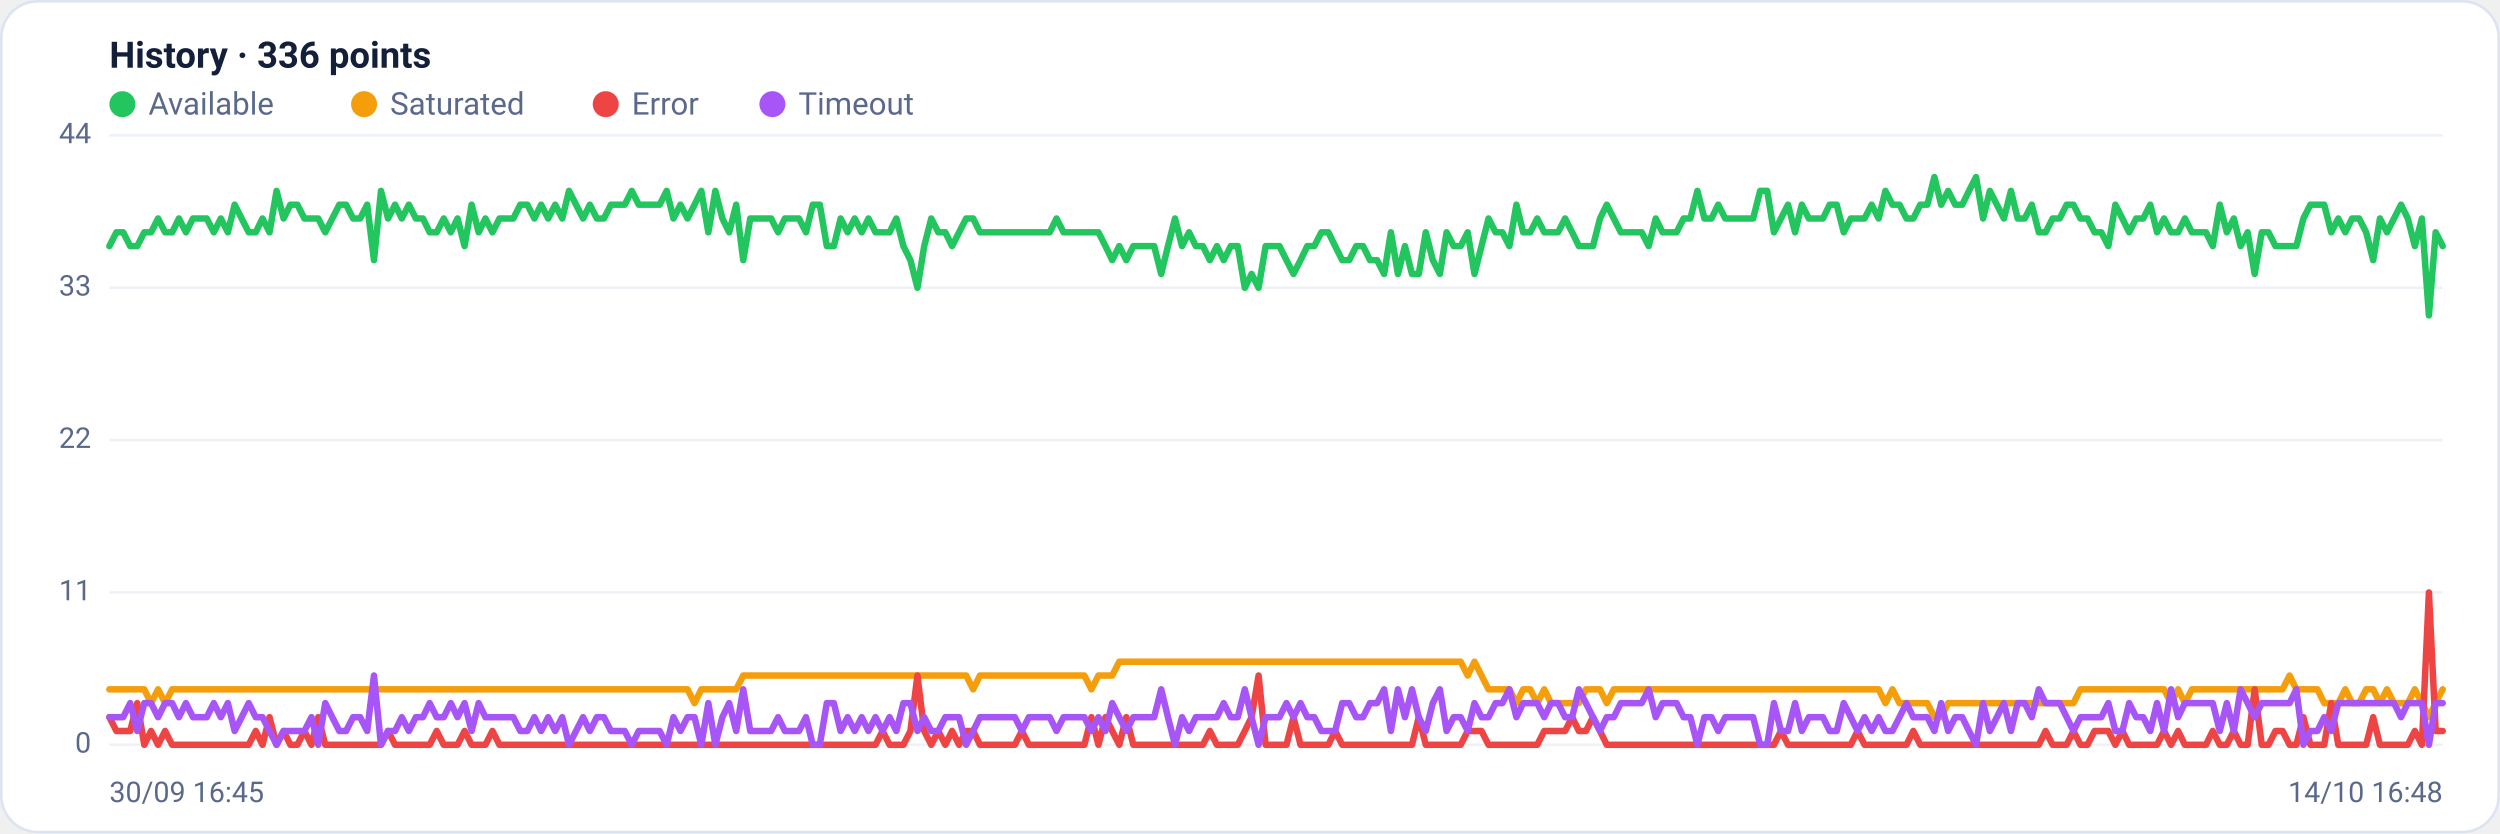
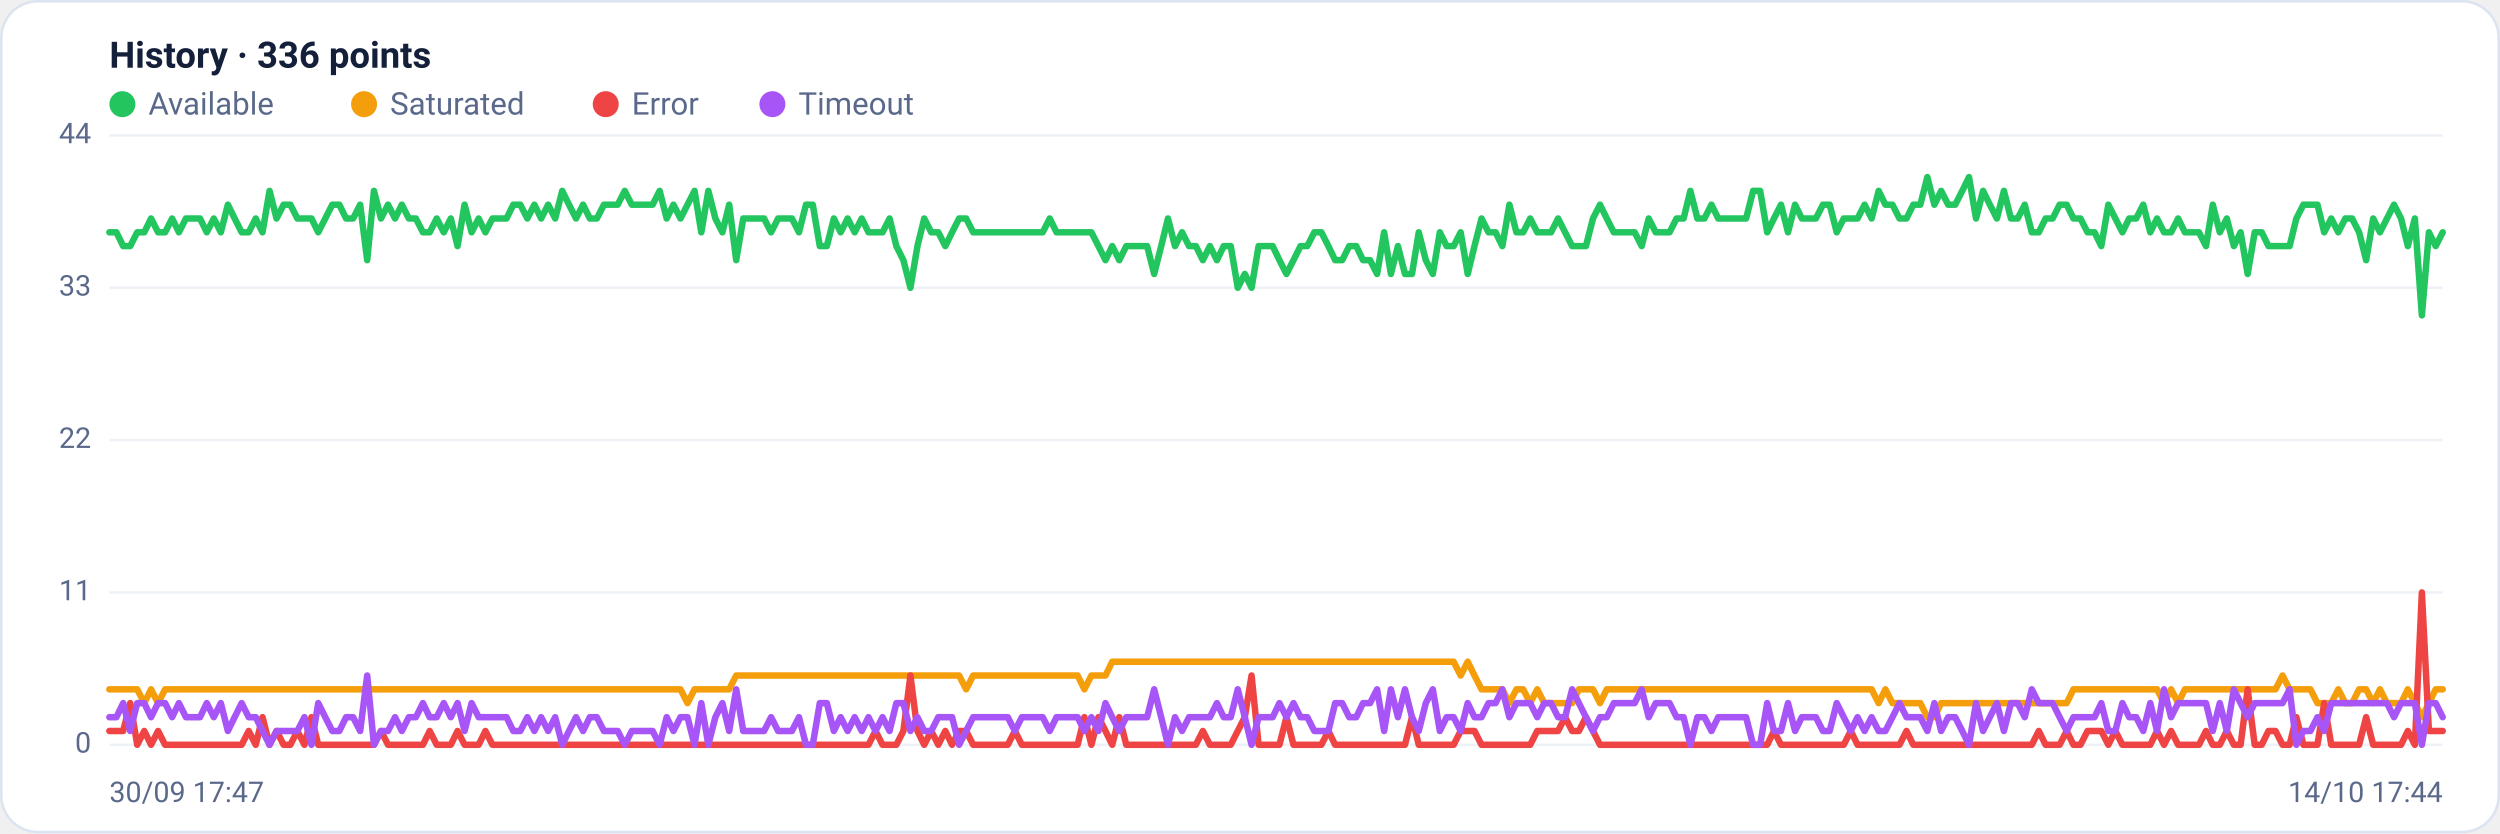
<svg xmlns="http://www.w3.org/2000/svg" viewBox="0 0 960 320" width="960" height="320" font-family="Segoe UI, system-ui, -apple-system, Roboto, Helvetica, Arial, sans-serif" role="img" aria-label="Availability history per region">
  <rect x="0.5" y="0.5" width="959" height="319" rx="14" fill="#ffffff" stroke="#dce3f1" />
  <text x="42" y="26" font-size="14" font-weight="600" fill="#14203a">History · 336 points</text>
  <circle cx="47" cy="40" r="5" fill="#22c55e" />
  <text x="57" y="44" font-size="12" fill="#5a688a">Available</text>
  <circle cx="139.8" cy="40" r="5" fill="#f59e0b" />
  <text x="149.8" y="44" font-size="12" fill="#5a688a">Saturated</text>
  <circle cx="232.6" cy="40" r="5" fill="#ef4444" />
  <text x="242.6" y="44" font-size="12" fill="#5a688a">Error</text>
  <circle cx="296.6" cy="40" r="5" fill="#a855f7" />
  <text x="306.6" y="44" font-size="12" fill="#5a688a">Timeout</text>
  <line x1="42" y1="286.0" x2="938" y2="286.0" stroke="#eef2f7" stroke-width="1" />
  <text x="35" y="289.0" text-anchor="end" font-size="11" fill="#5a688a">0</text>
  <line x1="42" y1="227.5" x2="938" y2="227.5" stroke="#eef2f7" stroke-width="1" />
  <text x="35" y="230.5" text-anchor="end" font-size="11" fill="#5a688a">11</text>
  <line x1="42" y1="169.0" x2="938" y2="169.0" stroke="#eef2f7" stroke-width="1" />
  <text x="35" y="172.0" text-anchor="end" font-size="11" fill="#5a688a">22</text>
  <line x1="42" y1="110.5" x2="938" y2="110.5" stroke="#eef2f7" stroke-width="1" />
  <text x="35" y="113.5" text-anchor="end" font-size="11" fill="#5a688a">33</text>
  <line x1="42" y1="52.0" x2="938" y2="52.0" stroke="#eef2f7" stroke-width="1" />
  <text x="35" y="55.0" text-anchor="end" font-size="11" fill="#5a688a">44</text>
-   <polyline fill="none" stroke="#22c55e" stroke-width="2.5" stroke-linejoin="round" stroke-linecap="round" points="42.0,94.5 44.7,89.2 47.3,89.2 50.0,94.5 52.7,94.5 55.4,89.2 58.0,89.2 60.7,83.9 63.4,89.2 66.1,89.2 68.7,83.9 71.4,89.2 74.1,83.9 76.8,83.9 79.4,83.9 82.1,89.2 84.8,83.9 87.5,89.2 90.1,78.6 92.8,83.9 95.5,89.2 98.2,89.2 100.8,83.9 103.5,89.2 106.2,73.3 108.9,83.9 111.5,78.6 114.2,78.6 116.9,83.9 119.6,83.9 122.2,83.9 124.9,89.2 127.6,83.9 130.3,78.6 132.9,78.6 135.6,83.9 138.3,83.9 141.0,78.6 143.6,99.9 146.3,73.3 149.0,83.9 151.7,78.6 154.3,83.9 157.0,78.6 159.7,83.9 162.4,83.9 165.0,89.2 167.7,89.2 170.4,83.9 173.1,89.2 175.7,83.9 178.4,94.5 181.1,78.6 183.8,89.2 186.4,83.9 189.1,89.2 191.8,83.9 194.5,83.9 197.1,83.9 199.8,78.6 202.5,78.6 205.2,83.9 207.8,78.6 210.5,83.9 213.2,78.6 215.9,83.9 218.5,73.3 221.2,78.6 223.9,83.9 226.5,78.6 229.2,83.9 231.9,83.9 234.6,78.6 237.2,78.6 239.9,78.6 242.6,73.3 245.3,78.6 247.9,78.6 250.6,78.6 253.3,78.6 256.0,73.3 258.6,83.9 261.3,78.6 264.0,83.9 266.7,78.6 269.3,73.3 272.0,89.2 274.7,73.3 277.4,83.9 280.0,89.2 282.7,78.6 285.4,99.9 288.1,83.9 290.7,83.9 293.4,83.9 296.1,83.9 298.8,89.2 301.4,83.9 304.1,83.9 306.8,83.9 309.5,89.2 312.1,78.6 314.8,78.6 317.5,94.5 320.2,94.5 322.8,83.9 325.5,89.2 328.2,83.9 330.9,89.2 333.5,83.9 336.2,89.2 338.9,89.2 341.6,89.2 344.2,83.9 346.9,94.5 349.6,99.9 352.3,110.5 354.9,94.5 357.6,83.9 360.3,89.2 363.0,89.2 365.6,94.5 368.3,89.2 371.0,83.9 373.7,83.9 376.3,89.2 379.0,89.2 381.7,89.2 384.4,89.2 387.0,89.2 389.7,89.2 392.4,89.2 395.1,89.2 397.7,89.2 400.4,89.2 403.1,89.2 405.7,83.9 408.4,89.2 411.1,89.2 413.8,89.2 416.4,89.2 419.1,89.2 421.8,89.2 424.5,94.5 427.1,99.9 429.8,94.5 432.5,99.9 435.2,94.5 437.8,94.5 440.5,94.5 443.2,94.5 445.9,105.2 448.5,94.5 451.2,83.9 453.9,94.5 456.6,89.2 459.2,94.5 461.9,94.5 464.6,99.9 467.3,94.5 469.9,99.9 472.6,94.5 475.3,94.5 478.0,110.5 480.6,105.2 483.3,110.5 486.0,94.5 488.7,94.5 491.3,94.5 494.0,99.9 496.7,105.2 499.4,99.9 502.0,94.5 504.7,94.5 507.4,89.2 510.1,89.2 512.7,94.5 515.4,99.9 518.1,99.9 520.8,94.5 523.4,94.5 526.1,99.9 528.8,99.9 531.5,105.2 534.1,89.2 536.8,105.2 539.5,94.5 542.2,105.2 544.8,105.2 547.5,89.2 550.2,99.9 552.9,105.2 555.5,89.2 558.2,94.5 560.9,94.5 563.6,89.2 566.2,105.2 568.9,94.5 571.6,83.9 574.3,89.2 576.9,89.2 579.6,94.5 582.3,78.6 584.9,89.2 587.6,89.2 590.3,83.9 593.0,89.2 595.6,89.2 598.3,89.2 601.0,83.9 603.7,89.2 606.3,94.5 609.0,94.5 611.7,94.5 614.4,83.9 617.0,78.6 619.7,83.9 622.4,89.2 625.1,89.2 627.7,89.2 630.4,89.2 633.1,94.5 635.8,83.9 638.4,89.2 641.1,89.2 643.8,89.2 646.5,83.9 649.1,83.9 651.8,73.3 654.5,83.9 657.2,83.9 659.8,78.6 662.5,83.9 665.2,83.9 667.9,83.9 670.5,83.9 673.2,83.9 675.9,73.3 678.6,73.3 681.2,89.2 683.9,83.9 686.6,78.6 689.3,89.2 691.9,78.6 694.6,83.9 697.3,83.9 700.0,83.9 702.6,78.6 705.3,78.6 708.0,89.2 710.7,83.9 713.3,83.9 716.0,83.9 718.7,78.6 721.4,83.9 724.0,73.3 726.7,78.6 729.4,78.6 732.1,83.9 734.7,83.9 737.4,78.6 740.1,78.6 742.8,68.0 745.4,78.6 748.1,73.3 750.8,78.6 753.5,78.6 756.1,73.3 758.8,68.0 761.5,83.9 764.1,73.3 766.8,78.6 769.5,83.9 772.2,73.3 774.8,83.9 777.5,83.9 780.2,78.6 782.9,89.2 785.5,89.2 788.2,83.9 790.9,83.9 793.6,78.6 796.2,78.6 798.9,83.9 801.6,83.9 804.3,89.2 806.9,89.2 809.6,94.5 812.3,78.6 815.0,83.9 817.6,89.2 820.3,83.9 823.0,83.9 825.7,78.6 828.3,89.2 831.0,83.9 833.7,89.2 836.4,89.2 839.0,83.9 841.7,89.2 844.4,89.2 847.1,89.2 849.7,94.5 852.4,78.6 855.1,89.2 857.8,83.9 860.4,94.5 863.1,89.2 865.8,105.2 868.5,89.2 871.1,89.2 873.8,94.5 876.5,94.5 879.2,94.5 881.8,94.5 884.5,83.9 887.2,78.6 889.9,78.6 892.5,78.6 895.2,89.2 897.9,83.9 900.6,89.2 903.2,83.9 905.9,83.9 908.6,89.2 911.3,99.9 913.9,83.9 916.6,89.2 919.3,83.9 922.0,78.6 924.6,83.9 927.3,94.5 930.0,83.9 932.7,121.1 935.3,89.2 938.0,94.5" />
-   <polyline fill="none" stroke="#f59e0b" stroke-width="2.5" stroke-linejoin="round" stroke-linecap="round" points="42.0,264.7 44.7,264.7 47.3,264.7 50.0,264.7 52.7,264.7 55.4,264.7 58.0,270.0 60.7,264.7 63.4,270.0 66.1,264.7 68.7,264.7 71.4,264.7 74.1,264.7 76.8,264.7 79.4,264.7 82.1,264.7 84.8,264.7 87.5,264.7 90.1,264.7 92.8,264.7 95.5,264.7 98.2,264.7 100.8,264.7 103.5,264.7 106.2,264.7 108.9,264.7 111.5,264.7 114.2,264.7 116.9,264.7 119.6,264.7 122.2,264.7 124.9,264.7 127.6,264.7 130.3,264.7 132.9,264.7 135.6,264.7 138.3,264.7 141.0,264.7 143.6,264.7 146.3,264.7 149.0,264.7 151.7,264.7 154.3,264.7 157.0,264.7 159.7,264.7 162.4,264.7 165.0,264.7 167.7,264.7 170.4,264.7 173.1,264.7 175.7,264.7 178.4,264.7 181.1,264.7 183.8,264.7 186.4,264.7 189.1,264.7 191.8,264.7 194.5,264.7 197.1,264.7 199.8,264.7 202.5,264.7 205.2,264.7 207.8,264.7 210.5,264.7 213.2,264.7 215.9,264.7 218.5,264.7 221.2,264.7 223.9,264.7 226.5,264.7 229.2,264.7 231.9,264.7 234.6,264.7 237.2,264.7 239.9,264.7 242.6,264.7 245.3,264.7 247.9,264.7 250.6,264.7 253.3,264.7 256.0,264.7 258.6,264.7 261.3,264.7 264.0,264.7 266.7,270.0 269.3,264.7 272.0,264.7 274.7,264.7 277.4,264.7 280.0,264.7 282.7,264.7 285.4,259.4 288.1,259.4 290.7,259.4 293.4,259.4 296.1,259.4 298.8,259.4 301.4,259.4 304.1,259.4 306.8,259.4 309.5,259.4 312.1,259.4 314.8,259.4 317.5,259.4 320.2,259.4 322.8,259.4 325.5,259.4 328.2,259.4 330.9,259.4 333.5,259.4 336.2,259.4 338.9,259.4 341.6,259.4 344.2,259.4 346.9,259.4 349.6,259.4 352.3,259.4 354.9,259.4 357.6,259.4 360.3,259.4 363.0,259.4 365.6,259.4 368.3,259.4 371.0,259.4 373.7,264.7 376.3,259.4 379.0,259.4 381.7,259.4 384.4,259.4 387.0,259.4 389.7,259.4 392.4,259.4 395.1,259.4 397.7,259.4 400.4,259.4 403.1,259.4 405.7,259.4 408.4,259.4 411.1,259.4 413.8,259.4 416.4,259.4 419.1,264.7 421.8,259.4 424.5,259.4 427.1,259.4 429.8,254.1 432.5,254.1 435.2,254.1 437.8,254.1 440.5,254.1 443.2,254.1 445.9,254.1 448.5,254.1 451.2,254.1 453.9,254.1 456.6,254.1 459.2,254.1 461.9,254.1 464.6,254.1 467.3,254.1 469.9,254.1 472.6,254.1 475.3,254.1 478.0,254.1 480.6,254.1 483.3,254.1 486.0,254.1 488.7,254.1 491.3,254.1 494.0,254.1 496.7,254.1 499.4,254.1 502.0,254.1 504.7,254.1 507.4,254.1 510.1,254.1 512.7,254.1 515.4,254.1 518.1,254.1 520.8,254.1 523.4,254.1 526.1,254.1 528.8,254.1 531.5,254.1 534.1,254.1 536.8,254.1 539.5,254.1 542.2,254.1 544.8,254.1 547.5,254.1 550.2,254.1 552.9,254.1 555.5,254.1 558.2,254.1 560.9,254.1 563.6,259.4 566.2,254.1 568.9,259.4 571.6,264.7 574.3,264.7 576.9,264.7 579.6,264.7 582.3,270.0 584.9,264.7 587.6,264.7 590.3,270.0 593.0,264.7 595.6,270.0 598.3,270.0 601.0,270.0 603.7,270.0 606.3,270.0 609.0,264.7 611.7,264.7 614.4,264.7 617.0,270.0 619.7,264.7 622.4,264.7 625.1,264.7 627.7,264.7 630.4,264.7 633.1,264.7 635.8,264.7 638.4,264.7 641.1,264.7 643.8,264.7 646.5,264.7 649.1,264.7 651.8,264.7 654.5,264.7 657.2,264.7 659.8,264.7 662.5,264.7 665.2,264.7 667.9,264.7 670.5,264.7 673.2,264.7 675.9,264.7 678.6,264.7 681.2,264.7 683.9,264.7 686.6,264.7 689.3,264.7 691.9,264.7 694.6,264.7 697.3,264.7 700.0,264.7 702.6,264.7 705.3,264.7 708.0,264.7 710.7,264.7 713.3,264.7 716.0,264.7 718.7,264.7 721.4,264.7 724.0,270.0 726.7,264.7 729.4,270.0 732.1,270.0 734.7,270.0 737.4,270.0 740.1,270.0 742.8,275.4 745.4,275.4 748.1,270.0 750.8,270.0 753.5,270.0 756.1,270.0 758.8,270.0 761.5,270.0 764.1,270.0 766.8,270.0 769.5,270.0 772.2,270.0 774.8,270.0 777.5,270.0 780.2,270.0 782.9,270.0 785.5,270.0 788.2,270.0 790.9,270.0 793.6,270.0 796.2,270.0 798.9,264.7 801.6,264.7 804.3,264.7 806.9,264.7 809.6,264.7 812.3,264.7 815.0,264.7 817.6,264.7 820.3,264.7 823.0,264.7 825.7,264.7 828.3,264.7 831.0,264.7 833.7,270.0 836.4,264.7 839.0,270.0 841.7,264.7 844.4,264.7 847.1,264.7 849.7,264.7 852.4,264.7 855.1,264.7 857.8,264.7 860.4,264.7 863.1,264.7 865.8,264.7 868.5,264.7 871.1,264.7 873.8,264.7 876.5,264.7 879.2,259.4 881.8,264.7 884.5,264.7 887.2,264.7 889.9,264.7 892.5,270.0 895.2,270.0 897.9,270.0 900.6,264.7 903.2,270.0 905.9,270.0 908.6,264.7 911.3,264.7 913.9,270.0 916.6,264.7 919.3,270.0 922.0,270.0 924.6,270.0 927.3,264.7 930.0,270.0 932.7,275.4 935.3,270.0 938.0,264.7" />
-   <polyline fill="none" stroke="#ef4444" stroke-width="2.5" stroke-linejoin="round" stroke-linecap="round" points="42.0,275.4 44.7,280.7 47.3,280.7 50.0,280.7 52.7,270.0 55.4,286.0 58.0,280.7 60.7,286.0 63.4,280.7 66.1,286.0 68.7,286.0 71.4,286.0 74.1,286.0 76.8,286.0 79.4,286.0 82.1,286.0 84.8,286.0 87.5,286.0 90.1,286.0 92.8,286.0 95.5,286.0 98.2,280.7 100.8,286.0 103.5,275.4 106.2,286.0 108.9,280.7 111.5,286.0 114.2,286.0 116.9,280.7 119.6,286.0 122.2,275.4 124.9,286.0 127.6,286.0 130.3,286.0 132.9,286.0 135.6,286.0 138.3,286.0 141.0,286.0 143.6,286.0 146.3,286.0 149.0,280.7 151.7,286.0 154.3,286.0 157.0,286.0 159.7,286.0 162.4,286.0 165.0,286.0 167.7,280.7 170.4,286.0 173.1,286.0 175.7,286.0 178.4,280.7 181.1,286.0 183.8,286.0 186.4,286.0 189.1,280.7 191.8,286.0 194.5,286.0 197.1,286.0 199.8,286.0 202.5,286.0 205.2,286.0 207.8,286.0 210.5,286.0 213.2,286.0 215.9,286.0 218.5,286.0 221.2,286.0 223.9,286.0 226.5,286.0 229.2,286.0 231.9,286.0 234.6,286.0 237.2,286.0 239.9,286.0 242.6,286.0 245.3,286.0 247.9,286.0 250.6,286.0 253.3,286.0 256.0,286.0 258.6,286.0 261.3,286.0 264.0,286.0 266.7,286.0 269.3,286.0 272.0,286.0 274.7,286.0 277.4,286.0 280.0,286.0 282.7,286.0 285.4,286.0 288.1,286.0 290.7,286.0 293.4,286.0 296.1,286.0 298.8,286.0 301.4,286.0 304.1,286.0 306.8,286.0 309.5,286.0 312.1,286.0 314.8,286.0 317.5,286.0 320.2,286.0 322.8,286.0 325.5,286.0 328.2,286.0 330.9,286.0 333.5,286.0 336.2,286.0 338.9,280.7 341.6,286.0 344.2,286.0 346.9,286.0 349.6,280.7 352.3,259.4 354.9,280.7 357.6,286.0 360.3,280.7 363.0,286.0 365.6,280.7 368.3,286.0 371.0,280.7 373.7,280.7 376.3,286.0 379.0,286.0 381.7,286.0 384.4,286.0 387.0,286.0 389.7,286.0 392.4,280.7 395.1,286.0 397.7,286.0 400.4,286.0 403.1,286.0 405.7,286.0 408.4,286.0 411.1,286.0 413.8,286.0 416.4,286.0 419.1,275.4 421.8,286.0 424.5,275.4 427.1,280.7 429.8,286.0 432.5,275.4 435.2,286.0 437.8,286.0 440.5,286.0 443.2,286.0 445.9,286.0 448.5,286.0 451.2,286.0 453.9,286.0 456.6,286.0 459.2,286.0 461.9,286.0 464.6,280.7 467.3,286.0 469.9,286.0 472.6,286.0 475.3,286.0 478.0,280.7 480.6,275.4 483.3,259.4 486.0,286.0 488.7,286.0 491.3,286.0 494.0,286.0 496.7,275.4 499.4,286.0 502.0,286.0 504.7,286.0 507.4,286.0 510.1,286.0 512.7,280.7 515.4,286.0 518.1,286.0 520.8,286.0 523.4,286.0 526.1,286.0 528.8,286.0 531.5,286.0 534.1,286.0 536.8,286.0 539.5,286.0 542.2,286.0 544.8,275.4 547.5,286.0 550.2,286.0 552.9,286.0 555.5,286.0 558.2,286.0 560.9,286.0 563.6,280.7 566.2,280.7 568.9,280.7 571.6,286.0 574.3,286.0 576.9,286.0 579.6,286.0 582.3,286.0 584.9,286.0 587.6,286.0 590.3,286.0 593.0,280.7 595.6,280.7 598.3,280.7 601.0,280.7 603.7,275.4 606.3,280.7 609.0,280.7 611.7,275.4 614.4,280.7 617.0,286.0 619.7,286.0 622.4,286.0 625.1,286.0 627.7,286.0 630.4,286.0 633.1,286.0 635.8,286.0 638.4,286.0 641.1,286.0 643.8,286.0 646.5,286.0 649.1,286.0 651.8,286.0 654.5,286.0 657.2,286.0 659.8,286.0 662.5,286.0 665.2,286.0 667.9,286.0 670.5,286.0 673.2,286.0 675.9,286.0 678.6,286.0 681.2,286.0 683.9,280.7 686.6,286.0 689.3,286.0 691.9,286.0 694.6,286.0 697.3,286.0 700.0,286.0 702.6,286.0 705.3,286.0 708.0,286.0 710.7,286.0 713.3,280.7 716.0,286.0 718.7,286.0 721.4,286.0 724.0,286.0 726.7,286.0 729.4,286.0 732.1,286.0 734.7,280.7 737.4,286.0 740.1,286.0 742.8,286.0 745.4,286.0 748.1,286.0 750.8,286.0 753.5,286.0 756.1,286.0 758.8,286.0 761.5,286.0 764.1,286.0 766.8,286.0 769.5,286.0 772.2,286.0 774.8,286.0 777.5,286.0 780.2,286.0 782.9,286.0 785.5,280.7 788.2,286.0 790.9,286.0 793.6,286.0 796.2,280.7 798.9,286.0 801.6,286.0 804.3,280.7 806.9,280.7 809.6,280.7 812.3,286.0 815.0,280.7 817.6,286.0 820.3,286.0 823.0,286.0 825.7,286.0 828.3,286.0 831.0,280.7 833.7,286.0 836.4,280.7 839.0,286.0 841.7,286.0 844.4,286.0 847.1,286.0 849.7,280.7 852.4,286.0 855.1,286.0 857.8,280.7 860.4,286.0 863.1,286.0 865.8,264.7 868.5,286.0 871.1,286.0 873.8,280.7 876.5,280.7 879.2,286.0 881.8,286.0 884.5,275.4 887.2,286.0 889.9,286.0 892.5,286.0 895.2,270.0 897.9,286.0 900.6,286.0 903.2,286.0 905.9,286.0 908.6,286.0 911.3,275.4 913.9,286.0 916.6,286.0 919.3,286.0 922.0,286.0 924.6,286.0 927.3,280.7 930.0,286.0 932.7,227.5 935.3,280.7 938.0,280.7" />
-   <polyline fill="none" stroke="#a855f7" stroke-width="2.5" stroke-linejoin="round" stroke-linecap="round" points="42.0,275.4 44.7,275.4 47.3,275.4 50.0,270.0 52.7,280.7 55.4,270.0 58.0,270.0 60.7,275.4 63.4,270.0 66.1,270.0 68.7,275.4 71.4,270.0 74.1,275.4 76.8,275.4 79.4,275.4 82.1,270.0 84.8,275.4 87.5,270.0 90.1,280.7 92.8,275.4 95.5,270.0 98.2,275.4 100.8,275.4 103.5,280.7 106.2,286.0 108.9,280.7 111.5,280.7 114.2,280.7 116.9,280.7 119.6,275.4 122.2,286.0 124.9,270.0 127.6,275.4 130.3,280.7 132.9,280.7 135.6,275.4 138.3,275.4 141.0,280.7 143.6,259.4 146.3,286.0 149.0,280.7 151.7,280.7 154.3,275.4 157.0,280.7 159.7,275.4 162.4,275.4 165.0,270.0 167.7,275.4 170.4,275.4 173.1,270.0 175.7,275.4 178.4,270.0 181.1,280.7 183.8,270.0 186.4,275.4 189.1,275.4 191.8,275.4 194.5,275.4 197.1,275.4 199.8,280.7 202.5,280.7 205.2,275.4 207.8,280.7 210.5,275.4 213.2,280.7 215.9,275.4 218.5,286.0 221.2,280.7 223.9,275.4 226.5,280.7 229.2,275.4 231.9,275.4 234.6,280.7 237.2,280.7 239.9,280.7 242.6,286.0 245.3,280.7 247.9,280.7 250.6,280.7 253.3,280.7 256.0,286.0 258.6,275.4 261.3,280.7 264.0,275.4 266.7,275.4 269.3,286.0 272.0,270.0 274.7,286.0 277.4,275.4 280.0,270.0 282.7,280.7 285.4,264.7 288.1,280.7 290.7,280.7 293.4,280.7 296.1,280.7 298.8,275.4 301.4,280.7 304.1,280.7 306.8,280.7 309.5,275.4 312.1,286.0 314.8,286.0 317.5,270.0 320.2,270.0 322.8,280.7 325.5,275.4 328.2,280.7 330.9,275.4 333.5,280.7 336.2,275.4 338.9,280.7 341.6,275.4 344.2,280.7 346.9,270.0 349.6,270.0 352.3,280.7 354.9,275.4 357.6,280.7 360.3,280.7 363.0,275.4 365.6,275.4 368.3,275.4 371.0,286.0 373.7,280.7 376.3,275.4 379.0,275.4 381.7,275.4 384.4,275.4 387.0,275.4 389.7,275.4 392.4,280.7 395.1,275.4 397.7,275.4 400.4,275.4 403.1,275.4 405.7,280.7 408.4,275.4 411.1,275.4 413.8,275.4 416.4,275.4 419.1,280.7 421.8,275.4 424.5,280.7 427.1,270.0 429.8,275.4 432.5,280.7 435.2,275.4 437.8,275.4 440.5,275.4 443.2,275.4 445.9,264.7 448.5,275.4 451.2,286.0 453.9,275.4 456.6,280.7 459.2,275.4 461.9,275.4 464.6,275.4 467.3,275.4 469.9,270.0 472.6,275.4 475.3,275.4 478.0,264.7 480.6,275.4 483.3,286.0 486.0,275.4 488.7,275.4 491.3,275.4 494.0,270.0 496.7,275.4 499.4,270.0 502.0,275.4 504.7,275.4 507.4,280.7 510.1,280.7 512.7,280.7 515.4,270.0 518.1,270.0 520.8,275.4 523.4,275.4 526.1,270.0 528.8,270.0 531.5,264.7 534.1,280.7 536.8,264.7 539.5,275.4 542.2,264.7 544.8,275.4 547.5,280.7 550.2,270.0 552.9,264.7 555.5,280.7 558.2,275.4 560.9,275.4 563.6,280.7 566.2,270.0 568.9,275.4 571.6,275.4 574.3,270.0 576.9,270.0 579.6,264.7 582.3,275.4 584.9,270.0 587.6,270.0 590.3,270.0 593.0,275.4 595.6,270.0 598.3,270.0 601.0,275.4 603.7,275.4 606.3,264.7 609.0,270.0 611.7,275.4 614.4,280.7 617.0,275.4 619.7,275.4 622.4,270.0 625.1,270.0 627.7,270.0 630.4,270.0 633.1,264.7 635.8,275.4 638.4,270.0 641.1,270.0 643.8,270.0 646.5,275.4 649.1,275.4 651.8,286.0 654.5,275.4 657.2,275.4 659.8,280.7 662.5,275.4 665.2,275.4 667.9,275.4 670.5,275.4 673.2,275.4 675.9,286.0 678.6,286.0 681.2,270.0 683.9,280.7 686.6,280.7 689.3,270.0 691.9,280.7 694.6,275.4 697.3,275.4 700.0,275.4 702.6,280.7 705.3,280.7 708.0,270.0 710.7,275.4 713.3,280.7 716.0,275.4 718.7,280.7 721.4,275.4 724.0,280.7 726.7,280.7 729.4,275.4 732.1,270.0 734.7,275.4 737.4,275.4 740.1,275.4 742.8,280.7 745.4,270.0 748.1,280.7 750.8,275.4 753.5,275.4 756.1,280.7 758.8,286.0 761.5,270.0 764.1,280.7 766.8,275.4 769.5,270.0 772.2,280.7 774.8,270.0 777.5,270.0 780.2,275.4 782.9,264.7 785.5,270.0 788.2,270.0 790.9,270.0 793.6,275.4 796.2,280.7 798.9,275.4 801.6,275.4 804.3,275.4 806.9,275.4 809.6,270.0 812.3,280.7 815.0,280.7 817.6,270.0 820.3,275.4 823.0,275.4 825.7,280.7 828.3,270.0 831.0,280.7 833.7,264.7 836.4,275.4 839.0,270.0 841.7,270.0 844.4,270.0 847.1,270.0 849.7,270.0 852.4,280.7 855.1,270.0 857.8,280.7 860.4,264.7 863.1,270.0 865.8,275.4 868.5,270.0 871.1,270.0 873.8,270.0 876.5,270.0 879.2,270.0 881.8,264.7 884.5,286.0 887.2,280.7 889.9,280.7 892.5,275.4 895.2,280.7 897.9,270.0 900.6,270.0 903.2,270.0 905.9,270.0 908.6,270.0 911.3,270.0 913.9,270.0 916.6,270.0 919.3,270.0 922.0,275.4 924.6,270.0 927.3,270.0 930.0,270.0 932.7,286.0 935.3,270.0 938.0,270.0" />
-   <text x="42" y="308" font-size="11" fill="#5a688a">30/09 16:45</text>
-   <text x="938" y="308" text-anchor="end" font-size="11" fill="#5a688a">14/10 16:48</text>
+   <polyline fill="none" stroke="#22c55e" stroke-width="2.5" stroke-linejoin="round" stroke-linecap="round" points="42.0,89.2 44.7,89.2 47.3,94.5 50.0,94.5 52.7,89.2 55.4,89.2 58.0,83.9 60.7,89.2 63.4,89.2 66.1,83.9 68.7,89.2 71.4,83.9 74.1,83.9 76.8,83.9 79.4,89.2 82.1,83.9 84.8,89.2 87.5,78.6 90.1,83.9 92.8,89.2 95.5,89.2 98.2,83.9 100.8,89.2 103.5,73.3 106.2,83.9 108.9,78.6 111.5,78.6 114.2,83.9 116.9,83.9 119.6,83.9 122.2,89.2 124.9,83.9 127.6,78.6 130.3,78.6 132.9,83.9 135.6,83.9 138.3,78.6 141.0,99.9 143.6,73.3 146.3,83.9 149.0,78.6 151.7,83.9 154.3,78.6 157.0,83.9 159.7,83.9 162.4,89.2 165.0,89.2 167.7,83.9 170.4,89.2 173.1,83.9 175.7,94.5 178.4,78.6 181.1,89.2 183.8,83.9 186.4,89.2 189.1,83.9 191.8,83.9 194.5,83.9 197.1,78.6 199.8,78.6 202.5,83.9 205.2,78.6 207.8,83.9 210.5,78.6 213.2,83.9 215.9,73.3 218.5,78.6 221.2,83.9 223.9,78.6 226.5,83.9 229.2,83.9 231.9,78.6 234.6,78.6 237.2,78.6 239.9,73.3 242.6,78.6 245.3,78.6 247.9,78.6 250.6,78.6 253.3,73.3 256.0,83.9 258.6,78.6 261.3,83.9 264.0,78.6 266.7,73.3 269.3,89.2 272.0,73.3 274.7,83.9 277.4,89.2 280.0,78.6 282.7,99.9 285.4,83.9 288.1,83.9 290.7,83.9 293.4,83.9 296.1,89.2 298.8,83.9 301.4,83.9 304.1,83.9 306.8,89.2 309.5,78.6 312.1,78.6 314.8,94.5 317.5,94.5 320.2,83.9 322.8,89.2 325.5,83.9 328.2,89.2 330.9,83.9 333.5,89.2 336.2,89.2 338.9,89.2 341.6,83.9 344.2,94.5 346.9,99.9 349.6,110.5 352.3,94.5 354.9,83.9 357.6,89.2 360.3,89.2 363.0,94.5 365.6,89.2 368.3,83.9 371.0,83.9 373.7,89.2 376.3,89.2 379.0,89.2 381.7,89.2 384.4,89.2 387.0,89.2 389.7,89.2 392.4,89.2 395.1,89.2 397.7,89.2 400.4,89.2 403.1,83.9 405.7,89.2 408.4,89.2 411.1,89.2 413.8,89.2 416.4,89.2 419.1,89.2 421.8,94.5 424.5,99.9 427.1,94.5 429.8,99.9 432.5,94.5 435.2,94.5 437.8,94.5 440.5,94.5 443.2,105.2 445.9,94.5 448.5,83.9 451.2,94.5 453.9,89.2 456.6,94.5 459.2,94.5 461.9,99.9 464.6,94.5 467.3,99.9 469.9,94.5 472.6,94.5 475.3,110.5 478.0,105.2 480.6,110.5 483.3,94.5 486.0,94.5 488.7,94.5 491.3,99.9 494.0,105.2 496.7,99.9 499.4,94.5 502.0,94.5 504.7,89.2 507.4,89.2 510.1,94.5 512.7,99.9 515.4,99.9 518.1,94.5 520.8,94.5 523.4,99.9 526.1,99.9 528.8,105.2 531.5,89.2 534.1,105.2 536.8,94.5 539.5,105.2 542.2,105.2 544.8,89.2 547.5,99.9 550.2,105.2 552.9,89.2 555.5,94.5 558.2,94.5 560.9,89.2 563.6,105.2 566.2,94.5 568.9,83.9 571.6,89.2 574.3,89.2 576.9,94.5 579.6,78.6 582.3,89.2 584.9,89.2 587.6,83.9 590.3,89.2 593.0,89.2 595.6,89.2 598.3,83.9 601.0,89.2 603.7,94.5 606.3,94.5 609.0,94.5 611.7,83.9 614.4,78.6 617.0,83.9 619.7,89.2 622.4,89.2 625.1,89.2 627.7,89.2 630.4,94.5 633.1,83.9 635.8,89.2 638.4,89.2 641.1,89.2 643.8,83.9 646.5,83.9 649.1,73.3 651.8,83.9 654.5,83.9 657.2,78.6 659.8,83.9 662.5,83.9 665.2,83.9 667.9,83.9 670.5,83.9 673.2,73.3 675.9,73.3 678.6,89.2 681.2,83.9 683.9,78.6 686.6,89.2 689.3,78.6 691.9,83.9 694.6,83.9 697.3,83.9 700.0,78.6 702.6,78.6 705.3,89.2 708.0,83.9 710.7,83.9 713.3,83.9 716.0,78.6 718.7,83.9 721.4,73.3 724.0,78.6 726.7,78.6 729.4,83.9 732.1,83.9 734.7,78.6 737.4,78.6 740.1,68.0 742.8,78.6 745.4,73.3 748.1,78.6 750.8,78.6 753.5,73.3 756.1,68.0 758.8,83.9 761.5,73.3 764.1,78.6 766.8,83.9 769.5,73.3 772.2,83.9 774.8,83.9 777.5,78.6 780.2,89.2 782.9,89.2 785.5,83.9 788.2,83.9 790.9,78.6 793.6,78.6 796.2,83.9 798.9,83.9 801.6,89.2 804.3,89.2 806.9,94.5 809.6,78.6 812.3,83.9 815.0,89.2 817.6,83.9 820.3,83.9 823.0,78.6 825.7,89.2 828.3,83.9 831.0,89.2 833.7,89.2 836.4,83.9 839.0,89.2 841.7,89.2 844.4,89.2 847.1,94.5 849.7,78.6 852.4,89.2 855.1,83.9 857.8,94.5 860.4,89.2 863.1,105.2 865.8,89.2 868.5,89.2 871.1,94.5 873.8,94.5 876.5,94.5 879.2,94.5 881.8,83.9 884.5,78.6 887.2,78.6 889.9,78.6 892.5,89.2 895.2,83.9 897.9,89.2 900.6,83.9 903.2,83.9 905.9,89.2 908.6,99.9 911.3,83.9 913.9,89.2 916.6,83.9 919.3,78.6 922.0,83.9 924.6,94.5 927.3,83.9 930.0,121.1 932.7,89.2 935.3,94.5 938.0,89.2" />
+   <polyline fill="none" stroke="#f59e0b" stroke-width="2.5" stroke-linejoin="round" stroke-linecap="round" points="42.0,264.7 44.7,264.7 47.3,264.7 50.0,264.7 52.7,264.7 55.4,270.0 58.0,264.7 60.7,270.0 63.4,264.7 66.1,264.7 68.7,264.7 71.4,264.7 74.1,264.7 76.8,264.7 79.4,264.7 82.1,264.7 84.8,264.7 87.5,264.7 90.1,264.7 92.8,264.7 95.5,264.7 98.2,264.7 100.8,264.7 103.5,264.7 106.2,264.7 108.9,264.7 111.5,264.7 114.2,264.7 116.9,264.7 119.6,264.7 122.2,264.7 124.9,264.7 127.6,264.7 130.3,264.7 132.9,264.7 135.6,264.7 138.3,264.7 141.0,264.7 143.6,264.7 146.3,264.7 149.0,264.7 151.7,264.7 154.3,264.7 157.0,264.7 159.7,264.7 162.4,264.7 165.0,264.7 167.7,264.7 170.4,264.7 173.1,264.7 175.7,264.7 178.4,264.7 181.1,264.7 183.8,264.7 186.4,264.7 189.1,264.7 191.8,264.7 194.5,264.7 197.1,264.7 199.8,264.7 202.5,264.7 205.2,264.7 207.8,264.7 210.5,264.7 213.2,264.7 215.9,264.7 218.5,264.7 221.2,264.7 223.9,264.7 226.5,264.7 229.2,264.7 231.9,264.7 234.6,264.7 237.2,264.7 239.9,264.7 242.6,264.7 245.3,264.7 247.9,264.7 250.6,264.7 253.3,264.7 256.0,264.7 258.6,264.7 261.3,264.7 264.0,270.0 266.7,264.7 269.3,264.7 272.0,264.7 274.7,264.7 277.4,264.7 280.0,264.7 282.7,259.4 285.4,259.4 288.1,259.4 290.7,259.4 293.4,259.4 296.1,259.4 298.8,259.4 301.4,259.4 304.1,259.4 306.8,259.4 309.5,259.4 312.1,259.4 314.8,259.4 317.5,259.4 320.2,259.4 322.8,259.4 325.5,259.4 328.2,259.4 330.9,259.4 333.5,259.4 336.2,259.4 338.9,259.4 341.6,259.4 344.2,259.4 346.9,259.4 349.6,259.4 352.3,259.4 354.9,259.4 357.6,259.4 360.3,259.4 363.0,259.4 365.6,259.4 368.3,259.4 371.0,264.7 373.7,259.4 376.3,259.4 379.0,259.4 381.7,259.4 384.4,259.4 387.0,259.4 389.7,259.4 392.4,259.4 395.1,259.4 397.7,259.4 400.4,259.4 403.1,259.4 405.7,259.4 408.4,259.4 411.1,259.4 413.8,259.4 416.4,264.7 419.1,259.4 421.8,259.4 424.5,259.4 427.1,254.1 429.8,254.1 432.5,254.1 435.2,254.1 437.8,254.1 440.5,254.1 443.2,254.1 445.9,254.1 448.5,254.1 451.2,254.1 453.9,254.1 456.6,254.1 459.2,254.1 461.9,254.1 464.6,254.1 467.3,254.1 469.9,254.1 472.6,254.1 475.3,254.1 478.0,254.1 480.6,254.1 483.3,254.1 486.0,254.1 488.7,254.1 491.3,254.1 494.0,254.1 496.7,254.1 499.4,254.1 502.0,254.1 504.7,254.1 507.4,254.1 510.1,254.1 512.7,254.1 515.4,254.1 518.1,254.1 520.8,254.1 523.4,254.1 526.1,254.1 528.8,254.1 531.5,254.1 534.1,254.1 536.8,254.1 539.5,254.1 542.2,254.1 544.8,254.1 547.5,254.1 550.2,254.1 552.9,254.1 555.5,254.1 558.2,254.1 560.9,259.4 563.6,254.1 566.2,259.4 568.9,264.7 571.6,264.7 574.3,264.7 576.9,264.7 579.6,270.0 582.3,264.7 584.9,264.7 587.6,270.0 590.3,264.7 593.0,270.0 595.6,270.0 598.3,270.0 601.0,270.0 603.7,270.0 606.3,264.7 609.0,264.7 611.7,264.7 614.4,270.0 617.0,264.7 619.7,264.7 622.4,264.7 625.1,264.7 627.7,264.7 630.4,264.7 633.1,264.7 635.8,264.7 638.4,264.7 641.1,264.7 643.8,264.7 646.5,264.7 649.1,264.7 651.8,264.7 654.5,264.7 657.2,264.7 659.8,264.7 662.5,264.7 665.2,264.7 667.9,264.7 670.5,264.7 673.2,264.7 675.9,264.7 678.6,264.7 681.2,264.7 683.9,264.7 686.6,264.7 689.3,264.7 691.9,264.7 694.6,264.7 697.3,264.7 700.0,264.7 702.6,264.7 705.3,264.7 708.0,264.7 710.7,264.7 713.3,264.7 716.0,264.7 718.7,264.7 721.4,270.0 724.0,264.7 726.7,270.0 729.4,270.0 732.1,270.0 734.7,270.0 737.4,270.0 740.1,275.4 742.8,275.4 745.4,270.0 748.1,270.0 750.8,270.0 753.5,270.0 756.1,270.0 758.8,270.0 761.5,270.0 764.1,270.0 766.8,270.0 769.5,270.0 772.2,270.0 774.8,270.0 777.5,270.0 780.2,270.0 782.9,270.0 785.5,270.0 788.2,270.0 790.9,270.0 793.6,270.0 796.2,264.7 798.9,264.7 801.6,264.7 804.3,264.7 806.9,264.7 809.6,264.7 812.3,264.7 815.0,264.7 817.6,264.7 820.3,264.7 823.0,264.7 825.7,264.7 828.3,264.7 831.0,270.0 833.7,264.7 836.4,270.0 839.0,264.7 841.7,264.7 844.4,264.7 847.1,264.7 849.7,264.7 852.4,264.7 855.1,264.7 857.8,264.7 860.4,264.7 863.1,264.7 865.8,264.7 868.5,264.7 871.1,264.7 873.8,264.7 876.5,259.4 879.2,264.7 881.8,264.7 884.5,264.7 887.2,264.7 889.9,270.0 892.5,270.0 895.2,270.0 897.9,264.7 900.6,270.0 903.2,270.0 905.9,264.7 908.6,264.7 911.3,270.0 913.9,264.7 916.6,270.0 919.3,270.0 922.0,270.0 924.6,264.7 927.3,270.0 930.0,275.4 932.7,270.0 935.3,264.7 938.0,264.7" />
+   <polyline fill="none" stroke="#ef4444" stroke-width="2.5" stroke-linejoin="round" stroke-linecap="round" points="42.0,280.7 44.7,280.7 47.3,280.7 50.0,270.0 52.7,286.0 55.4,280.7 58.0,286.0 60.7,280.7 63.4,286.0 66.1,286.0 68.7,286.0 71.4,286.0 74.1,286.0 76.8,286.0 79.4,286.0 82.1,286.0 84.8,286.0 87.5,286.0 90.1,286.0 92.8,286.0 95.5,280.7 98.2,286.0 100.8,275.4 103.5,286.0 106.2,280.7 108.9,286.0 111.5,286.0 114.2,280.7 116.9,286.0 119.6,275.4 122.2,286.0 124.9,286.0 127.6,286.0 130.3,286.0 132.9,286.0 135.6,286.0 138.3,286.0 141.0,286.0 143.6,286.0 146.3,280.7 149.0,286.0 151.7,286.0 154.3,286.0 157.0,286.0 159.7,286.0 162.4,286.0 165.0,280.7 167.7,286.0 170.4,286.0 173.1,286.0 175.7,280.7 178.4,286.0 181.1,286.0 183.8,286.0 186.4,280.7 189.1,286.0 191.8,286.0 194.5,286.0 197.1,286.0 199.8,286.0 202.5,286.0 205.2,286.0 207.8,286.0 210.5,286.0 213.2,286.0 215.9,286.0 218.5,286.0 221.2,286.0 223.9,286.0 226.5,286.0 229.2,286.0 231.9,286.0 234.6,286.0 237.2,286.0 239.9,286.0 242.6,286.0 245.3,286.0 247.9,286.0 250.6,286.0 253.3,286.0 256.0,286.0 258.6,286.0 261.3,286.0 264.0,286.0 266.7,286.0 269.3,286.0 272.0,286.0 274.7,286.0 277.4,286.0 280.0,286.0 282.7,286.0 285.4,286.0 288.1,286.0 290.7,286.0 293.4,286.0 296.1,286.0 298.8,286.0 301.4,286.0 304.1,286.0 306.8,286.0 309.5,286.0 312.1,286.0 314.8,286.0 317.5,286.0 320.2,286.0 322.8,286.0 325.5,286.0 328.2,286.0 330.9,286.0 333.5,286.0 336.2,280.7 338.9,286.0 341.6,286.0 344.2,286.0 346.9,280.7 349.6,259.4 352.3,280.7 354.9,286.0 357.6,280.7 360.3,286.0 363.0,280.7 365.6,286.0 368.3,280.7 371.0,280.7 373.7,286.0 376.3,286.0 379.0,286.0 381.7,286.0 384.4,286.0 387.0,286.0 389.7,280.7 392.4,286.0 395.1,286.0 397.7,286.0 400.4,286.0 403.1,286.0 405.7,286.0 408.4,286.0 411.1,286.0 413.8,286.0 416.4,275.4 419.1,286.0 421.8,275.4 424.5,280.7 427.1,286.0 429.8,275.4 432.5,286.0 435.2,286.0 437.8,286.0 440.5,286.0 443.2,286.0 445.9,286.0 448.5,286.0 451.2,286.0 453.9,286.0 456.6,286.0 459.2,286.0 461.9,280.7 464.6,286.0 467.3,286.0 469.9,286.0 472.6,286.0 475.3,280.7 478.0,275.4 480.6,259.4 483.3,286.0 486.0,286.0 488.7,286.0 491.3,286.0 494.0,275.4 496.7,286.0 499.4,286.0 502.0,286.0 504.7,286.0 507.4,286.0 510.1,280.7 512.7,286.0 515.4,286.0 518.1,286.0 520.8,286.0 523.4,286.0 526.1,286.0 528.8,286.0 531.5,286.0 534.1,286.0 536.8,286.0 539.5,286.0 542.2,275.4 544.8,286.0 547.5,286.0 550.2,286.0 552.9,286.0 555.5,286.0 558.2,286.0 560.9,280.7 563.6,280.7 566.2,280.7 568.9,286.0 571.6,286.0 574.3,286.0 576.9,286.0 579.6,286.0 582.3,286.0 584.9,286.0 587.6,286.0 590.3,280.7 593.0,280.7 595.6,280.7 598.3,280.7 601.0,275.4 603.7,280.7 606.3,280.7 609.0,275.4 611.7,280.7 614.4,286.0 617.0,286.0 619.7,286.0 622.4,286.0 625.1,286.0 627.7,286.0 630.4,286.0 633.1,286.0 635.8,286.0 638.4,286.0 641.1,286.0 643.8,286.0 646.5,286.0 649.1,286.0 651.8,286.0 654.5,286.0 657.2,286.0 659.8,286.0 662.5,286.0 665.2,286.0 667.9,286.0 670.5,286.0 673.2,286.0 675.9,286.0 678.6,286.0 681.2,280.7 683.9,286.0 686.6,286.0 689.3,286.0 691.9,286.0 694.6,286.0 697.3,286.0 700.0,286.0 702.6,286.0 705.3,286.0 708.0,286.0 710.7,280.7 713.3,286.0 716.0,286.0 718.7,286.0 721.4,286.0 724.0,286.0 726.7,286.0 729.4,286.0 732.1,280.7 734.7,286.0 737.4,286.0 740.1,286.0 742.8,286.0 745.4,286.0 748.1,286.0 750.8,286.0 753.5,286.0 756.1,286.0 758.8,286.0 761.5,286.0 764.1,286.0 766.8,286.0 769.5,286.0 772.2,286.0 774.8,286.0 777.5,286.0 780.2,286.0 782.9,280.7 785.5,286.0 788.2,286.0 790.9,286.0 793.6,280.7 796.2,286.0 798.9,286.0 801.6,280.7 804.3,280.7 806.9,280.7 809.6,286.0 812.3,280.7 815.0,286.0 817.6,286.0 820.3,286.0 823.0,286.0 825.7,286.0 828.3,280.7 831.0,286.0 833.7,280.7 836.4,286.0 839.0,286.0 841.7,286.0 844.4,286.0 847.1,280.7 849.7,286.0 852.4,286.0 855.1,280.7 857.8,286.0 860.4,286.0 863.1,264.7 865.8,286.0 868.5,286.0 871.1,280.7 873.8,280.7 876.5,286.0 879.2,286.0 881.8,275.4 884.5,286.0 887.2,286.0 889.9,286.0 892.5,270.0 895.2,286.0 897.9,286.0 900.6,286.0 903.2,286.0 905.9,286.0 908.6,275.4 911.3,286.0 913.9,286.0 916.6,286.0 919.3,286.0 922.0,286.0 924.6,280.7 927.3,286.0 930.0,227.5 932.7,280.7 935.3,280.7 938.0,280.7" />
+   <polyline fill="none" stroke="#a855f7" stroke-width="2.5" stroke-linejoin="round" stroke-linecap="round" points="42.0,275.4 44.7,275.4 47.3,270.0 50.0,280.7 52.7,270.0 55.4,270.0 58.0,275.4 60.7,270.0 63.4,270.0 66.1,275.4 68.7,270.0 71.4,275.4 74.1,275.4 76.8,275.4 79.4,270.0 82.1,275.4 84.8,270.0 87.5,280.7 90.1,275.4 92.8,270.0 95.5,275.4 98.2,275.4 100.8,280.7 103.5,286.0 106.2,280.7 108.9,280.7 111.5,280.7 114.2,280.7 116.9,275.4 119.6,286.0 122.2,270.0 124.9,275.4 127.6,280.7 130.3,280.7 132.9,275.4 135.6,275.4 138.3,280.7 141.0,259.4 143.6,286.0 146.3,280.7 149.0,280.7 151.7,275.4 154.3,280.7 157.0,275.4 159.7,275.4 162.4,270.0 165.0,275.4 167.7,275.4 170.4,270.0 173.1,275.4 175.7,270.0 178.4,280.7 181.1,270.0 183.8,275.4 186.4,275.4 189.1,275.4 191.8,275.4 194.5,275.4 197.1,280.7 199.8,280.7 202.5,275.4 205.2,280.7 207.8,275.4 210.5,280.7 213.2,275.4 215.9,286.0 218.5,280.7 221.2,275.4 223.9,280.7 226.5,275.4 229.2,275.4 231.9,280.7 234.6,280.7 237.2,280.7 239.9,286.0 242.6,280.7 245.3,280.7 247.9,280.7 250.6,280.7 253.3,286.0 256.0,275.4 258.6,280.7 261.3,275.4 264.0,275.4 266.7,286.0 269.3,270.0 272.0,286.0 274.7,275.4 277.4,270.0 280.0,280.7 282.7,264.7 285.4,280.7 288.1,280.7 290.7,280.7 293.4,280.7 296.1,275.4 298.8,280.7 301.4,280.7 304.1,280.7 306.8,275.4 309.5,286.0 312.1,286.0 314.8,270.0 317.5,270.0 320.2,280.7 322.8,275.4 325.5,280.7 328.2,275.4 330.9,280.7 333.5,275.4 336.2,280.7 338.9,275.4 341.6,280.7 344.2,270.0 346.9,270.0 349.6,280.7 352.3,275.4 354.9,280.7 357.6,280.7 360.3,275.4 363.0,275.4 365.6,275.4 368.3,286.0 371.0,280.7 373.7,275.4 376.3,275.4 379.0,275.4 381.7,275.4 384.4,275.4 387.0,275.4 389.7,280.7 392.4,275.4 395.1,275.4 397.7,275.4 400.4,275.4 403.1,280.7 405.7,275.4 408.4,275.4 411.1,275.4 413.8,275.4 416.4,280.7 419.1,275.4 421.8,280.7 424.5,270.0 427.1,275.4 429.8,280.7 432.5,275.4 435.2,275.4 437.8,275.4 440.5,275.4 443.2,264.7 445.9,275.4 448.5,286.0 451.2,275.4 453.9,280.7 456.6,275.4 459.2,275.4 461.9,275.4 464.6,275.4 467.3,270.0 469.9,275.4 472.6,275.4 475.3,264.7 478.0,275.4 480.6,286.0 483.3,275.4 486.0,275.4 488.7,275.4 491.3,270.0 494.0,275.4 496.7,270.0 499.4,275.4 502.0,275.4 504.7,280.7 507.4,280.7 510.1,280.7 512.7,270.0 515.4,270.0 518.1,275.4 520.8,275.4 523.4,270.0 526.1,270.0 528.8,264.7 531.5,280.7 534.1,264.7 536.8,275.4 539.5,264.7 542.2,275.4 544.8,280.7 547.5,270.0 550.2,264.7 552.9,280.7 555.5,275.4 558.2,275.4 560.9,280.7 563.6,270.0 566.2,275.4 568.9,275.4 571.6,270.0 574.3,270.0 576.9,264.7 579.6,275.4 582.3,270.0 584.9,270.0 587.6,270.0 590.3,275.4 593.0,270.0 595.6,270.0 598.3,275.4 601.0,275.4 603.7,264.7 606.3,270.0 609.0,275.4 611.7,280.7 614.4,275.4 617.0,275.4 619.7,270.0 622.4,270.0 625.1,270.0 627.7,270.0 630.4,264.7 633.1,275.4 635.8,270.0 638.4,270.0 641.1,270.0 643.8,275.4 646.5,275.4 649.1,286.0 651.8,275.4 654.5,275.4 657.2,280.7 659.8,275.4 662.5,275.4 665.2,275.4 667.9,275.4 670.5,275.4 673.2,286.0 675.9,286.0 678.6,270.0 681.2,280.7 683.9,280.7 686.6,270.0 689.3,280.7 691.9,275.4 694.6,275.4 697.3,275.4 700.0,280.7 702.6,280.7 705.3,270.0 708.0,275.4 710.7,280.7 713.3,275.4 716.0,280.7 718.7,275.4 721.4,280.7 724.0,280.7 726.7,275.4 729.4,270.0 732.1,275.4 734.7,275.4 737.4,275.4 740.1,280.7 742.8,270.0 745.4,280.7 748.1,275.4 750.8,275.4 753.5,280.7 756.1,286.0 758.8,270.0 761.5,280.7 764.1,275.4 766.8,270.0 769.5,280.7 772.2,270.0 774.8,270.0 777.5,275.4 780.2,264.7 782.9,270.0 785.5,270.0 788.2,270.0 790.9,275.4 793.6,280.7 796.2,275.4 798.9,275.4 801.6,275.4 804.3,275.4 806.9,270.0 809.6,280.7 812.3,280.7 815.0,270.0 817.6,275.4 820.3,275.4 823.0,280.7 825.7,270.0 828.3,280.7 831.0,264.7 833.7,275.4 836.4,270.0 839.0,270.0 841.7,270.0 844.4,270.0 847.1,270.0 849.7,280.7 852.4,270.0 855.1,280.7 857.8,264.7 860.4,270.0 863.1,275.4 865.8,270.0 868.5,270.0 871.1,270.0 873.8,270.0 876.5,270.0 879.2,264.7 881.8,286.0 884.5,280.7 887.2,280.7 889.9,275.4 892.5,280.7 895.2,270.0 897.9,270.0 900.6,270.0 903.2,270.0 905.9,270.0 908.6,270.0 911.3,270.0 913.9,270.0 916.6,270.0 919.3,275.4 922.0,270.0 924.6,270.0 927.3,270.0 930.0,286.0 932.7,270.0 935.3,270.0 938.0,275.4" />
+   <text x="42" y="308" font-size="11" fill="#5a688a">30/09 17:47</text>
+   <text x="938" y="308" text-anchor="end" font-size="11" fill="#5a688a">14/10 17:44</text>
</svg>
